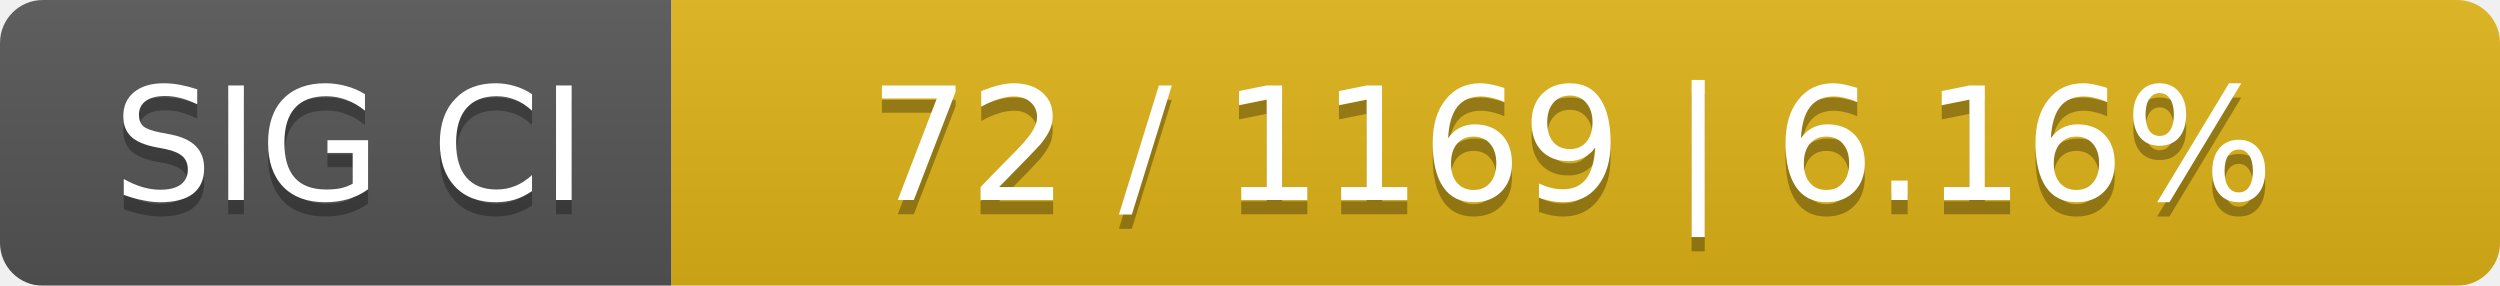
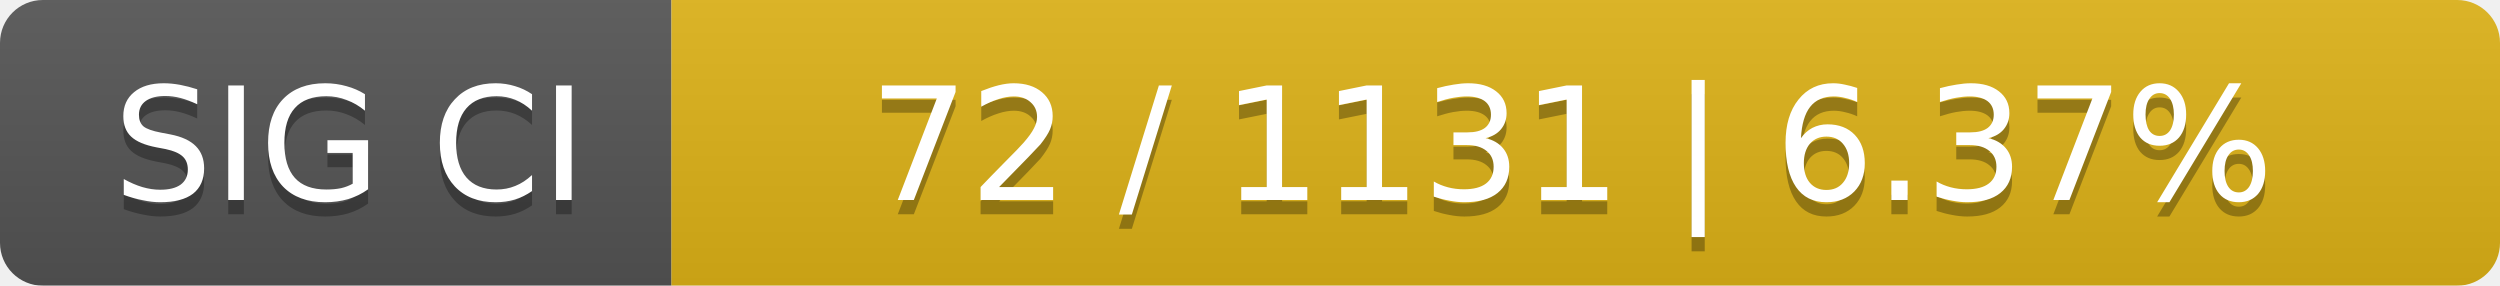
<svg xmlns="http://www.w3.org/2000/svg" width="175" height="20">
  <linearGradient id="smooth" x2="0" y2="100%">
    <stop offset="0" stop-color="#bbb" stop-opacity=".1" />
    <stop offset="1" stop-opacity=".1" />
  </linearGradient>
  <mask id="round">
    <rect width="175" height="20" rx="3" fill="#fff" />
  </mask>
  <g mask="url(#round)">
    <rect width="47" height="20" fill="#555" />
    <rect x="47" width="128" height="20" fill="#dfb317" />
    <rect width="175" height="20" fill="url(#smooth)" />
  </g>
  <g fill="#fff" text-anchor="middle" font-family="DejaVu Sans,Verdana,Geneva,sans-serif" font-size="11">
    <text x="24.5" y="15" fill="#010101" fill-opacity=".3">SIG CI</text>
    <text x="24.5" y="14">SIG CI</text>
-     <text x="110" y="15" fill="#010101" fill-opacity=".3">72 / 1169    |    6.16%</text>
-     <text x="110" y="14">72 / 1169    |    6.16%</text>
+     <text x="110" y="15" fill="#010101" fill-opacity=".3">72 / 1131    |    6.37%</text>
+     <text x="110" y="14">72 / 1131    |    6.37%</text>
  </g>
</svg>
